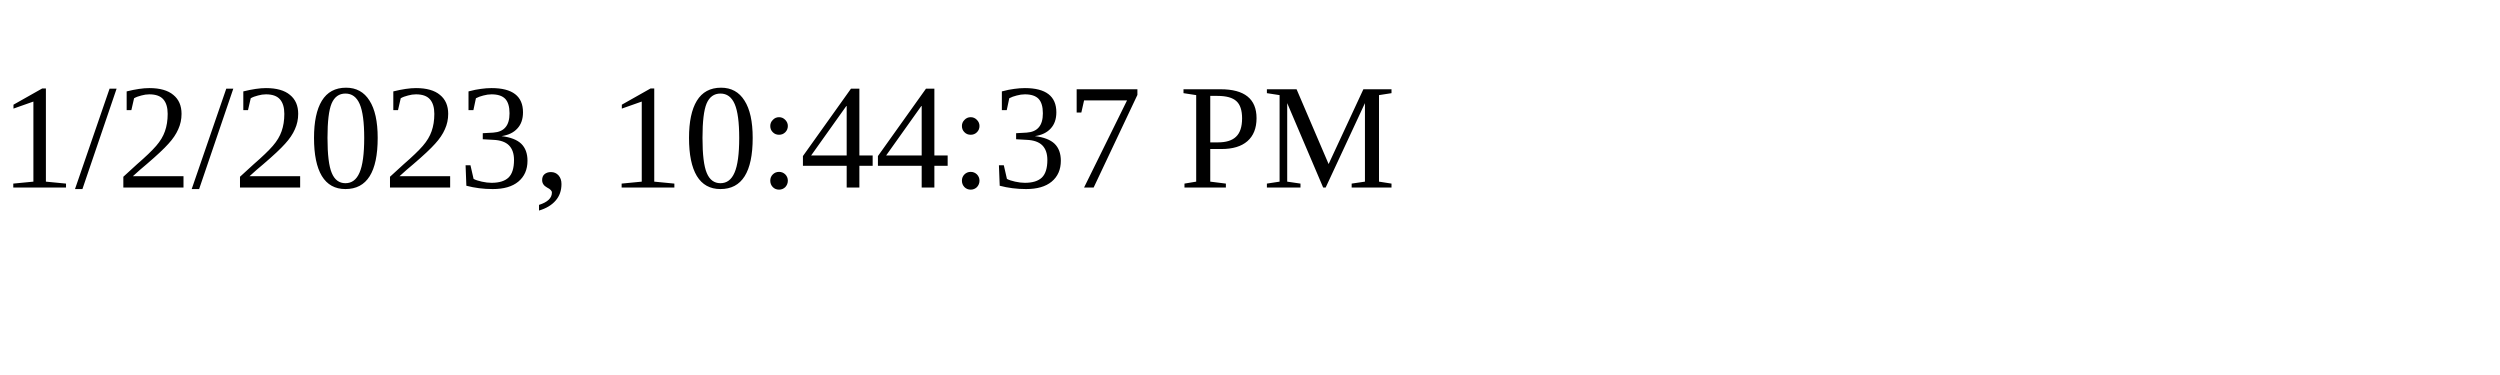
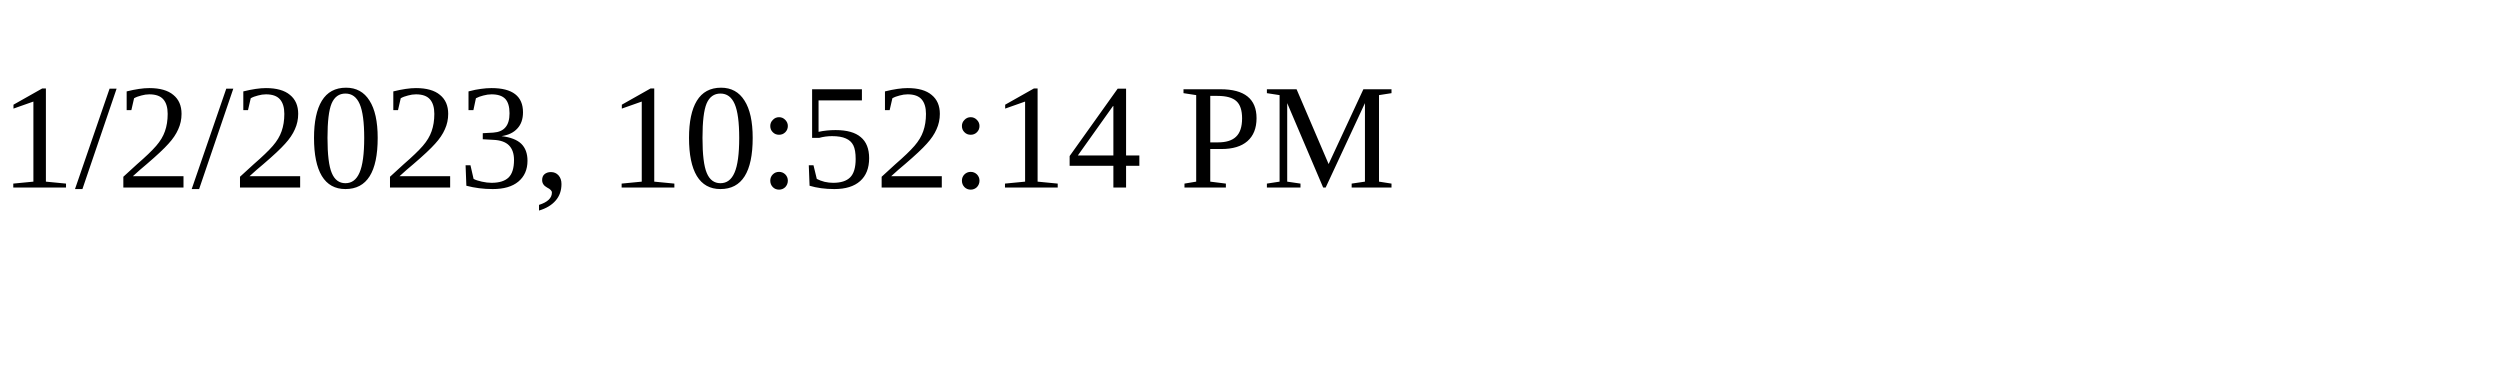
<svg xmlns="http://www.w3.org/2000/svg" height="30" width="200">
-   <text x="0" y="15">1/2/2023, 10:44:37 PM</text>
+   <text x="0" y="15">1/2/2023, 10:52:14 PM</text>
</svg>
